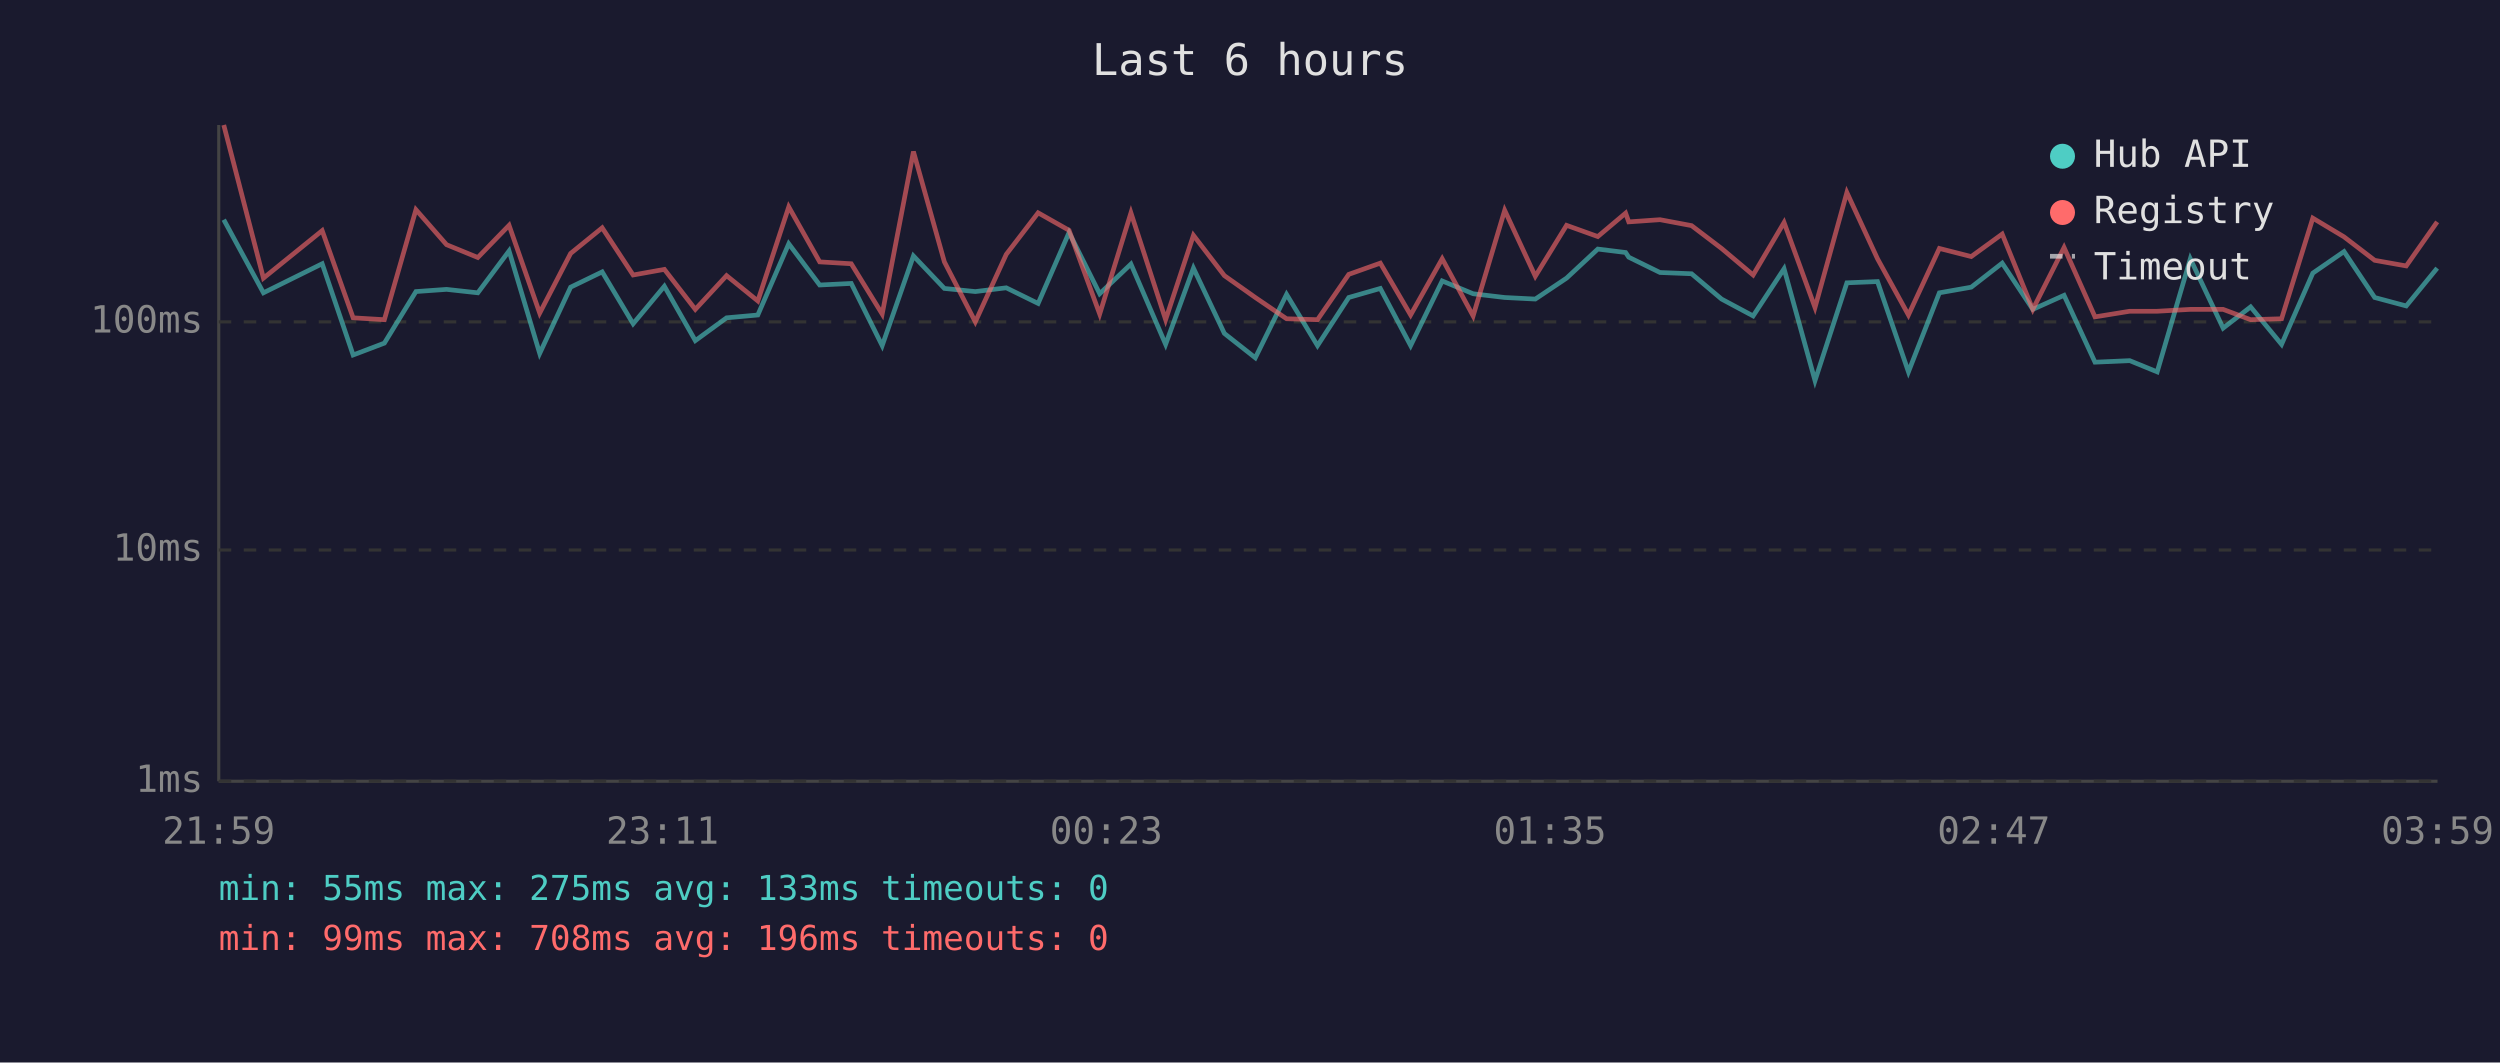
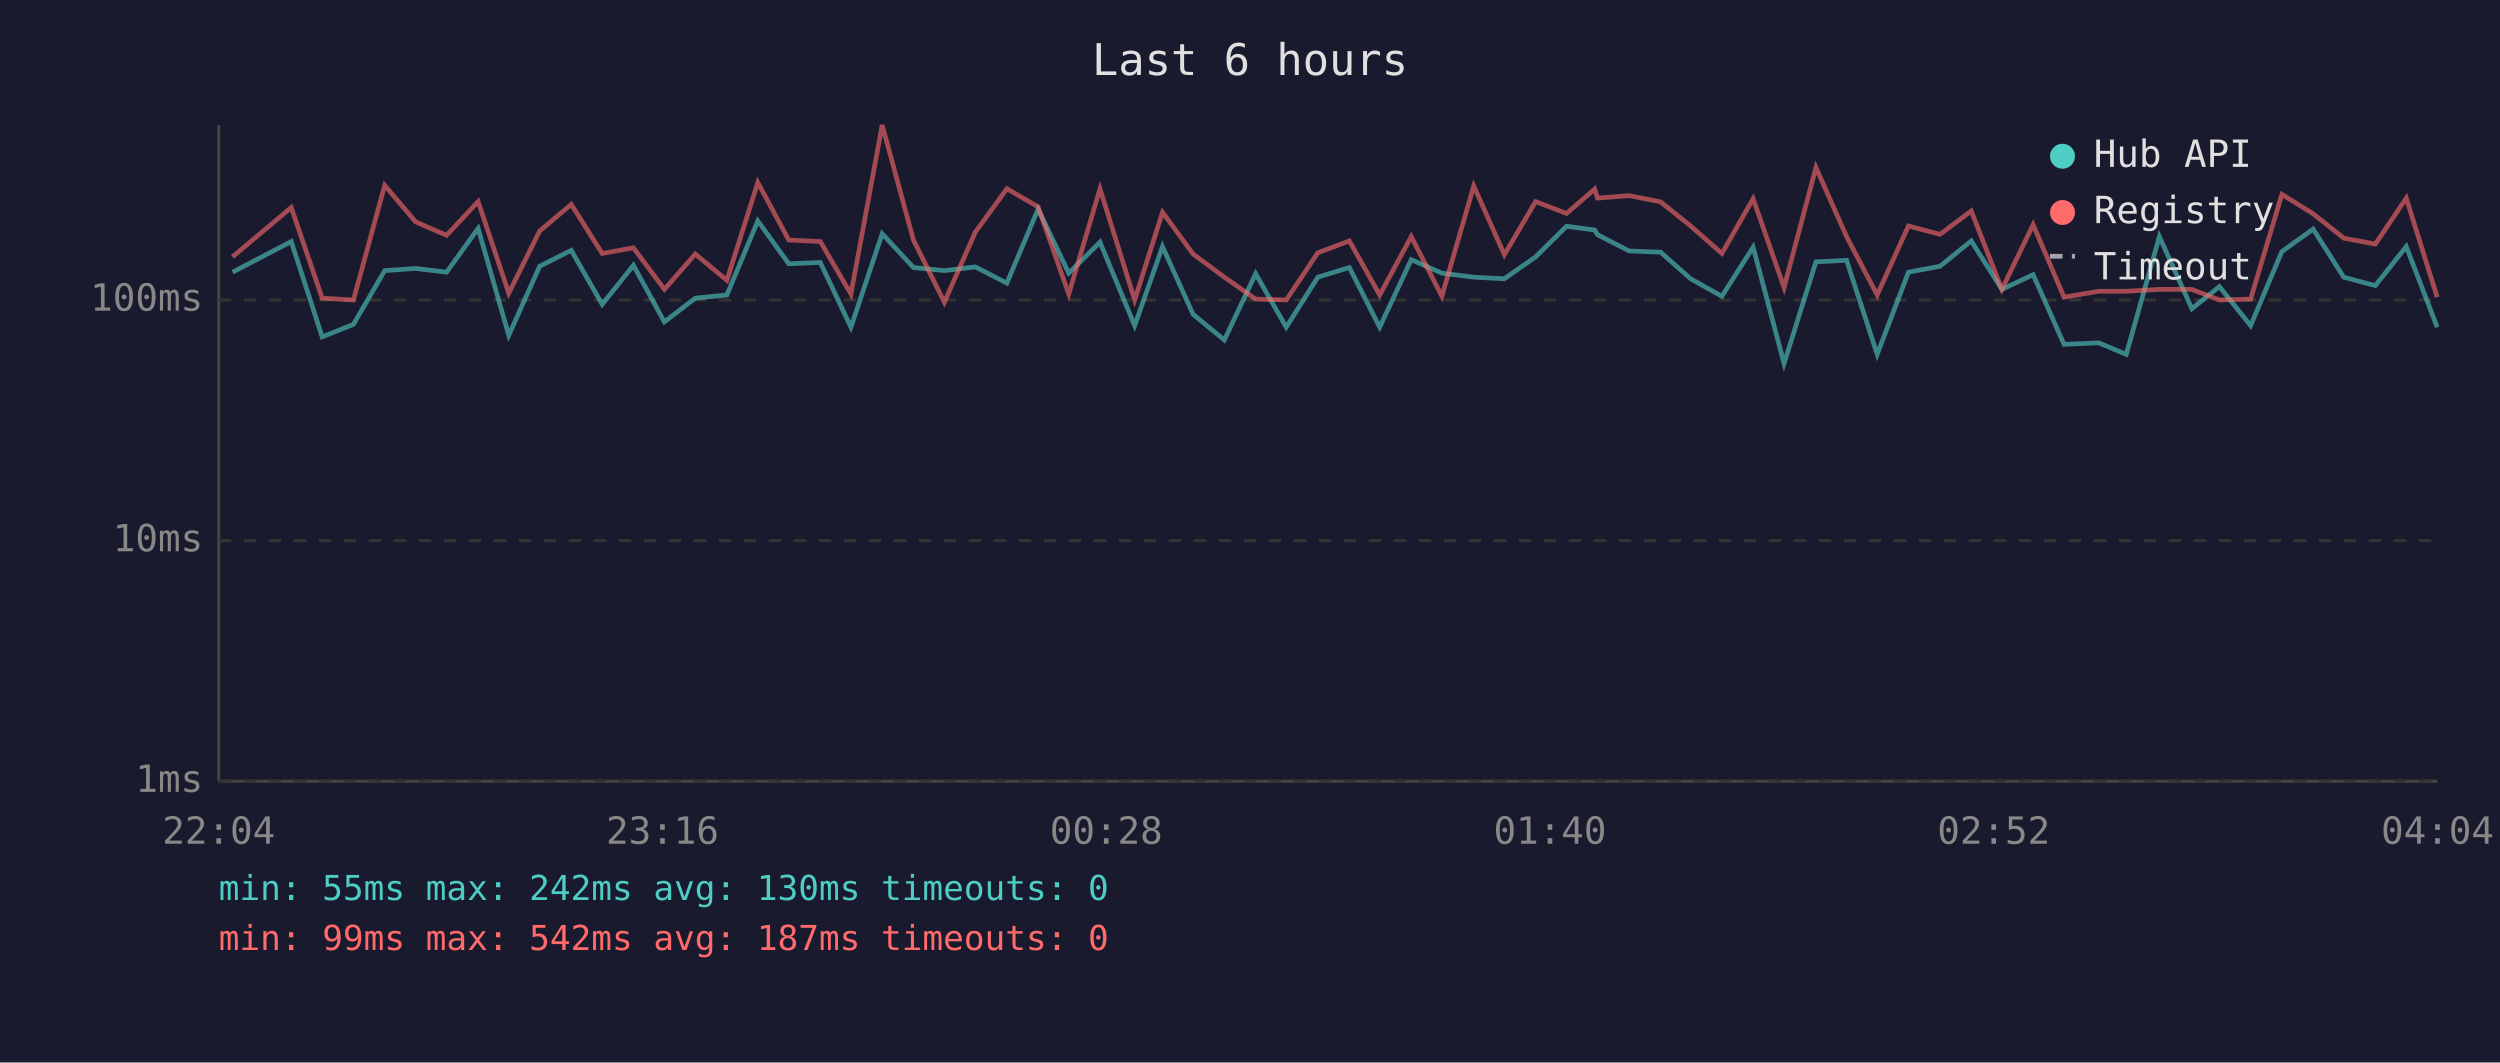
<svg xmlns="http://www.w3.org/2000/svg" viewBox="0 0 800 340" font-family="monospace" font-size="12">
  <rect width="800" height="340" fill="#1a1a2e" />
  <text x="400" y="24" fill="#e0e0e0" font-size="14" text-anchor="middle">Last 6 hours</text>
  <line x1="70" y1="40" x2="70" y2="250" stroke="#444" stroke-width="1" />
  <line x1="70" y1="250" x2="780" y2="250" stroke="#444" stroke-width="1" />
  <line x1="70" y1="250" x2="780" y2="250" stroke="#333" stroke-width="1" stroke-dasharray="4" />
  <text x="65" y="250" fill="#888" text-anchor="end" dominant-baseline="middle">1ms</text>
-   <line x1="70" y1="176" x2="780" y2="176" stroke="#333" stroke-width="1" stroke-dasharray="4" />
-   <text x="65" y="176" fill="#888" text-anchor="end" dominant-baseline="middle">10ms</text>
-   <line x1="70" y1="103" x2="780" y2="103" stroke="#333" stroke-width="1" stroke-dasharray="4" />
-   <text x="65" y="103" fill="#888" text-anchor="end" dominant-baseline="middle">100ms</text>
-   <text x="70" y="270" fill="#888" text-anchor="middle">21:59</text>
-   <text x="212" y="270" fill="#888" text-anchor="middle">23:11</text>
-   <text x="354" y="270" fill="#888" text-anchor="middle">00:23</text>
-   <text x="496" y="270" fill="#888" text-anchor="middle">01:35</text>
-   <text x="638" y="270" fill="#888" text-anchor="middle">02:47</text>
-   <text x="780" y="270" fill="#888" text-anchor="middle">03:59</text>
-   <polyline points="71.6,70.3 84.3,93.7 103.1,84.4 113.0,113.6 123.0,109.8 133.1,93.3 142.9,92.6 152.9,93.7 162.9,80.3 172.7,113.1 182.6,91.9 192.7,87.0 202.6,103.6 212.6,91.6 222.5,109.0 232.5,101.7 242.5,100.8 252.4,78.0 262.3,91.2 272.4,90.7 282.3,110.6 292.3,81.9 302.2,92.3 312.1,93.3 322.0,92.1 332.2,97.1 342.1,74.4 351.9,94.0 361.9,84.5 373.0,110.2 381.9,85.8 391.8,106.7 401.7,114.5 411.7,94.2 421.6,110.6 431.6,95.2 441.7,92.3 451.4,110.6 461.5,89.9 471.4,94.0 481.5,95.2 491.3,95.7 501.3,89.0 511.3,79.7 520.2,80.8 521.2,82.3 531.2,87.2 541.3,87.6 550.9,95.7 561.0,101.1 570.9,86.0 580.8,121.8 591.0,90.5 600.8,90.1 610.7,119.0 620.6,93.7 630.8,91.9 640.7,84.2 650.5,99.0 660.5,94.5 670.4,115.9 681.5,115.4 690.3,119.0 700.9,82.8 711.4,105.0 720.2,98.2 730.1,110.2 740.1,87.4 750.1,80.5 759.9,95.2 770.0,97.9 779.9,85.8" fill="none" stroke="#4ecdc4" stroke-width="1.5" opacity="0.6" />
-   <polyline points="71.6,40.0 84.3,89.0 103.1,73.8 113.0,101.7 123.0,102.3 133.1,67.1 142.9,78.3 152.9,82.4 162.9,72.1 172.7,100.2 182.6,81.1 192.7,72.9 202.6,88.0 212.6,86.2 222.5,99.0 232.5,88.2 242.5,96.3 252.4,66.2 262.3,83.8 272.4,84.4 282.3,100.5 292.3,48.5 302.2,83.8 312.1,103.0 322.0,81.4 332.2,68.1 342.1,73.7 351.9,100.5 361.9,68.1 373.0,102.3 381.9,75.3 391.8,88.2 401.7,95.2 411.7,102.0 421.6,102.3 431.6,87.8 441.7,84.2 451.4,100.8 461.5,82.8 471.4,101.1 481.5,67.3 491.3,88.4 501.3,72.1 511.3,75.7 520.2,68.2 521.2,71.0 531.2,70.3 541.3,72.2 550.9,79.5 561.0,88.0 570.9,71.2 580.8,98.4 591.0,61.6 600.8,82.8 610.7,100.8 620.6,79.5 630.8,82.1 640.7,74.9 650.5,99.0 660.5,79.2 670.4,101.4 681.5,99.6 690.3,99.6 700.9,99.0 711.4,99.0 720.2,102.3 730.1,102.0 740.1,69.8 750.1,75.8 759.9,83.3 770.0,85.1 779.9,71.0" fill="none" stroke="#ff6b6b" stroke-width="1.5" opacity="0.6" />
+   <line x1="70" y1="173" x2="780" y2="173" stroke="#333" stroke-width="1" stroke-dasharray="4" />
+   <text x="65" y="173" fill="#888" text-anchor="end" dominant-baseline="middle">10ms</text>
+   <line x1="70" y1="96" x2="780" y2="96" stroke="#333" stroke-width="1" stroke-dasharray="4" />
+   <text x="65" y="96" fill="#888" text-anchor="end" dominant-baseline="middle">100ms</text>
+   <text x="70" y="270" fill="#888" text-anchor="middle">22:04</text>
+   <text x="212" y="270" fill="#888" text-anchor="middle">23:16</text>
+   <text x="354" y="270" fill="#888" text-anchor="middle">00:28</text>
+   <text x="496" y="270" fill="#888" text-anchor="middle">01:40</text>
+   <text x="638" y="270" fill="#888" text-anchor="middle">02:52</text>
+   <text x="780" y="270" fill="#888" text-anchor="middle">04:04</text>
+   <polyline points="74.4,87.1 93.2,77.3 103.1,107.8 113.1,103.8 123.1,86.6 133.0,85.9 142.9,87.1 153.0,73.1 162.8,107.3 172.7,85.2 182.8,80.1 192.7,97.4 202.7,84.9 212.6,103.0 222.5,95.4 232.6,94.4 242.5,70.7 252.4,84.4 262.5,84.0 272.3,104.7 282.3,74.8 292.3,85.6 302.2,86.6 312.1,85.4 322.2,90.6 332.2,66.9 342.0,87.4 352.0,77.5 363.1,104.2 372.0,78.9 381.8,100.6 391.8,108.8 401.8,87.6 411.6,104.7 421.7,88.7 431.8,85.6 441.5,104.7 451.6,83.1 461.4,87.4 471.6,88.7 481.4,89.2 491.4,82.2 501.3,72.4 510.3,73.6 511.2,75.1 521.3,80.3 531.4,80.7 541.0,89.2 551.0,94.8 561.0,79.1 570.9,116.3 581.1,83.8 590.9,83.3 600.7,113.4 610.7,87.1 620.8,85.2 630.8,77.1 640.6,92.6 650.6,87.9 660.5,110.2 671.6,109.7 680.4,113.4 691.0,75.7 701.4,98.8 710.2,91.7 720.2,104.2 730.2,80.5 740.2,73.3 750.0,88.7 760.1,91.4 770.0,78.9 779.9,104.7" fill="none" stroke="#4ecdc4" stroke-width="1.5" opacity="0.6" />
+   <polyline points="74.4,82.2 93.2,66.4 103.1,95.4 113.1,96.0 123.1,59.3 133.0,71.0 142.9,75.3 153.0,64.5 162.8,93.8 172.7,73.9 182.8,65.4 192.7,81.1 202.7,79.3 212.6,92.6 222.5,81.3 232.6,89.7 242.5,58.4 252.4,76.8 262.5,77.3 272.3,94.1 282.3,40.0 292.3,76.8 302.2,96.7 312.1,74.3 322.2,60.4 332.2,66.2 342.0,94.1 352.0,60.4 363.1,96.0 372.0,67.9 381.8,81.3 391.8,88.7 401.8,95.7 411.6,96.0 421.7,80.9 431.8,77.1 441.5,94.4 451.6,75.7 461.4,94.8 471.6,59.5 481.4,81.5 491.4,64.5 501.3,68.3 510.3,60.5 511.2,63.4 521.3,62.6 531.4,64.6 541.0,72.3 551.0,81.1 561.0,63.6 570.9,92.0 581.1,53.6 590.9,75.7 600.7,94.4 610.7,72.3 620.8,75.0 630.8,67.5 640.6,92.6 650.6,71.9 660.5,95.1 671.6,93.2 680.4,93.2 691.0,92.6 701.4,92.6 710.2,96.0 720.2,95.7 730.2,62.2 740.2,68.4 750.0,76.2 760.1,78.1 770.0,63.4 779.9,95.1" fill="none" stroke="#ff6b6b" stroke-width="1.5" opacity="0.6" />
  <circle cx="660" cy="50" r="4" fill="#4ecdc4" />
  <text x="670" y="50" fill="#e0e0e0" dominant-baseline="middle">Hub API</text>
  <circle cx="660" cy="68" r="4" fill="#ff6b6b" />
  <text x="670" y="68" fill="#e0e0e0" dominant-baseline="middle">Registry</text>
  <line x1="656" y1="82" x2="664" y2="82" stroke="#e0e0e0" stroke-width="1.5" stroke-dasharray="4,3" opacity="0.7" />
  <text x="670" y="86" fill="#e0e0e0" dominant-baseline="middle">Timeout</text>
-   <text x="70" y="288" fill="#4ecdc4" font-size="11">min: 55ms  max: 275ms  avg: 133ms  timeouts: 0</text>
-   <text x="70" y="304" fill="#ff6b6b" font-size="11">min: 99ms  max: 708ms  avg: 196ms  timeouts: 0</text>
+   <text x="70" y="288" fill="#4ecdc4" font-size="11">min: 55ms  max: 242ms  avg: 130ms  timeouts: 0</text>
+   <text x="70" y="304" fill="#ff6b6b" font-size="11">min: 99ms  max: 542ms  avg: 187ms  timeouts: 0</text>
</svg>
